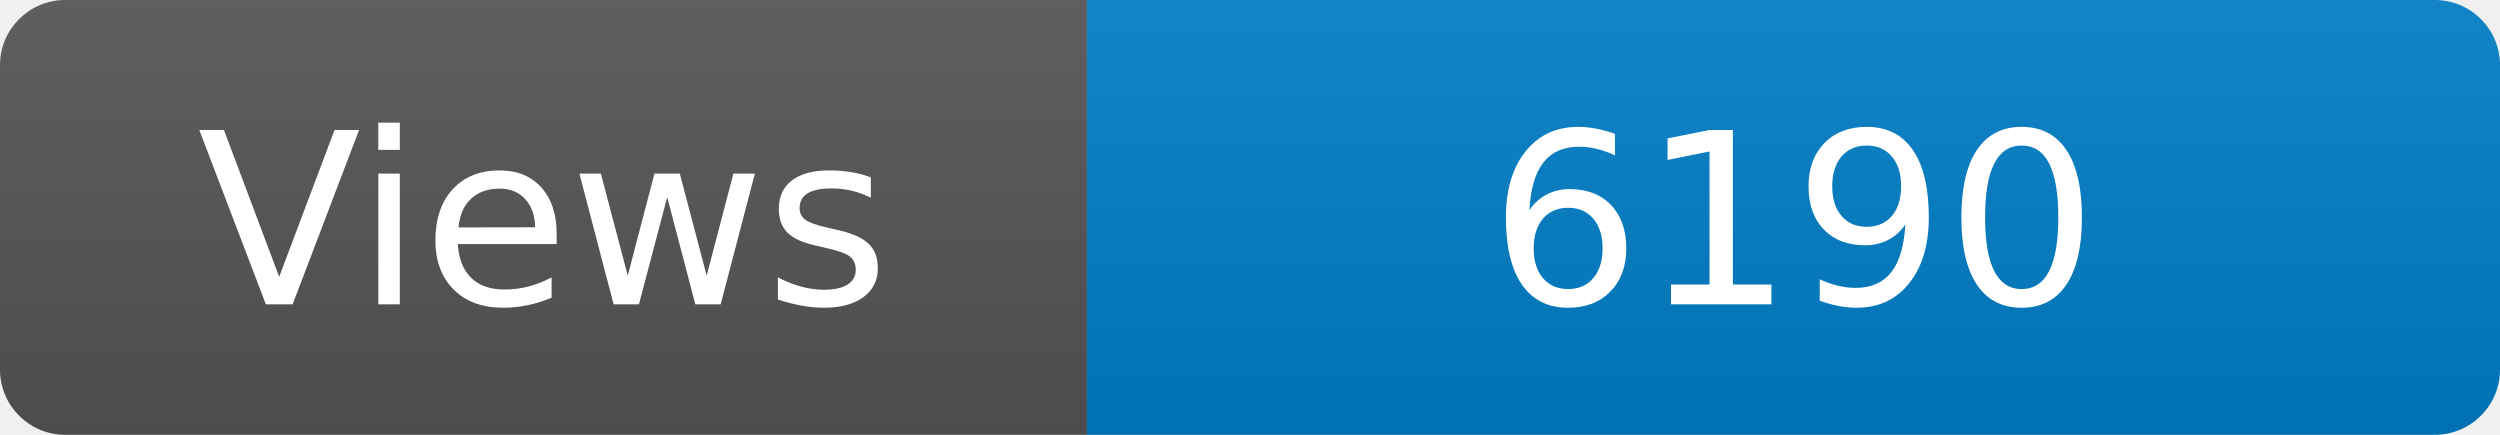
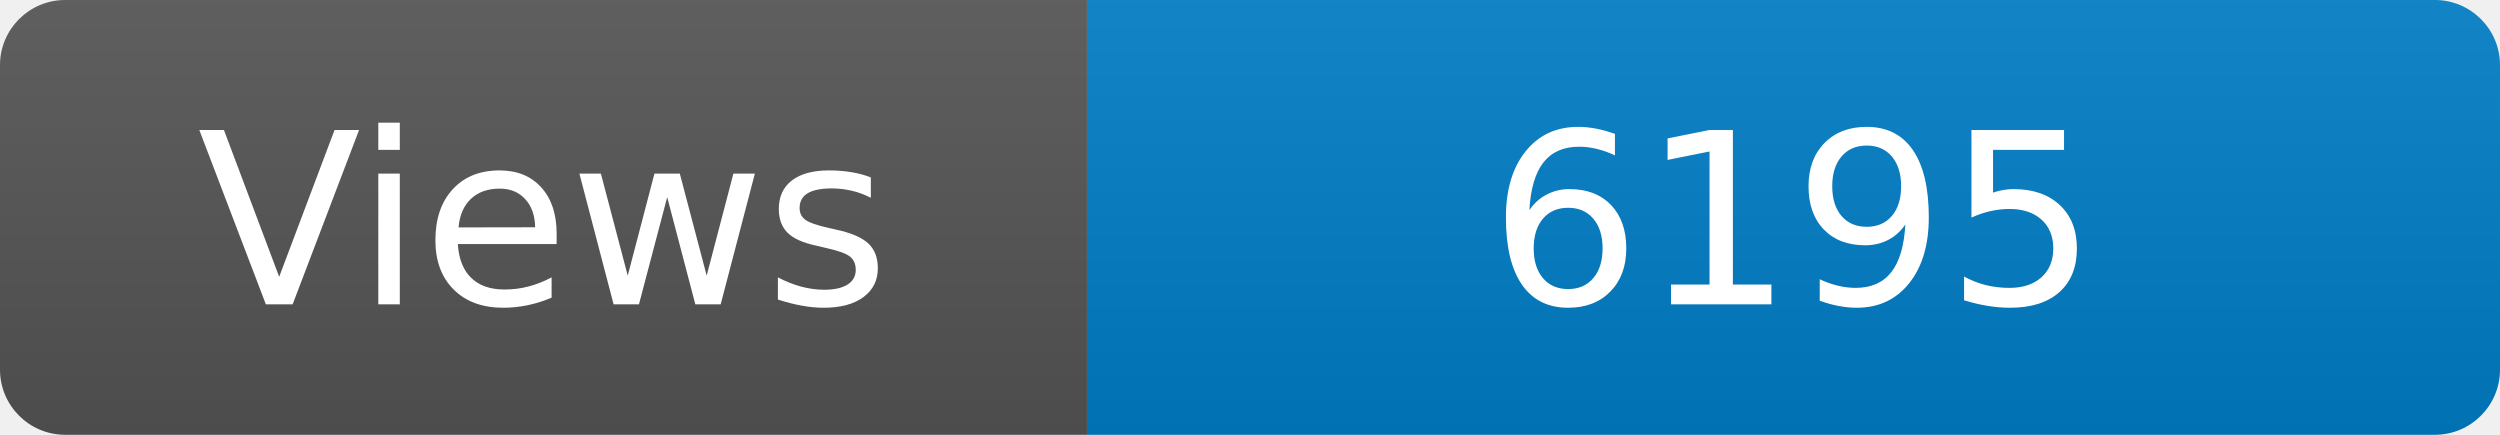
<svg xmlns="http://www.w3.org/2000/svg" width="115" height="20" role="img" aria-label="Maintained?: yes">
  <linearGradient id="s" x2="0" y2="100%">
    <stop offset="0" stop-color="#bbb" stop-opacity=".1" />
    <stop offset="1" stop-opacity=".1" />
  </linearGradient>
  <clipPath id="r">
    <rect width="115" height="20" rx="3" fill="#fff" />
  </clipPath>
  <g clip-path="url(#r)">
    <rect width="50" height="20" fill="#555" />
    <rect x="50" width="160" height="20" fill="#007ec6" />
    <rect width="115" height="20" fill="url(#s)" />
  </g>
  <g fill="#fff" text-anchor="middle" font-family="Verdana,Geneva,DejaVu Sans,sans-serif" font-size="110">
    <text x="250" y="140" transform="scale(.1)" fill="#fff">Views</text>
-     <text x="825" y="140" transform="scale(.1)" fill="#fff">6190</text>
+     <text x="825" y="140" transform="scale(.1)" fill="#fff">6195</text>
  </g>
</svg>
